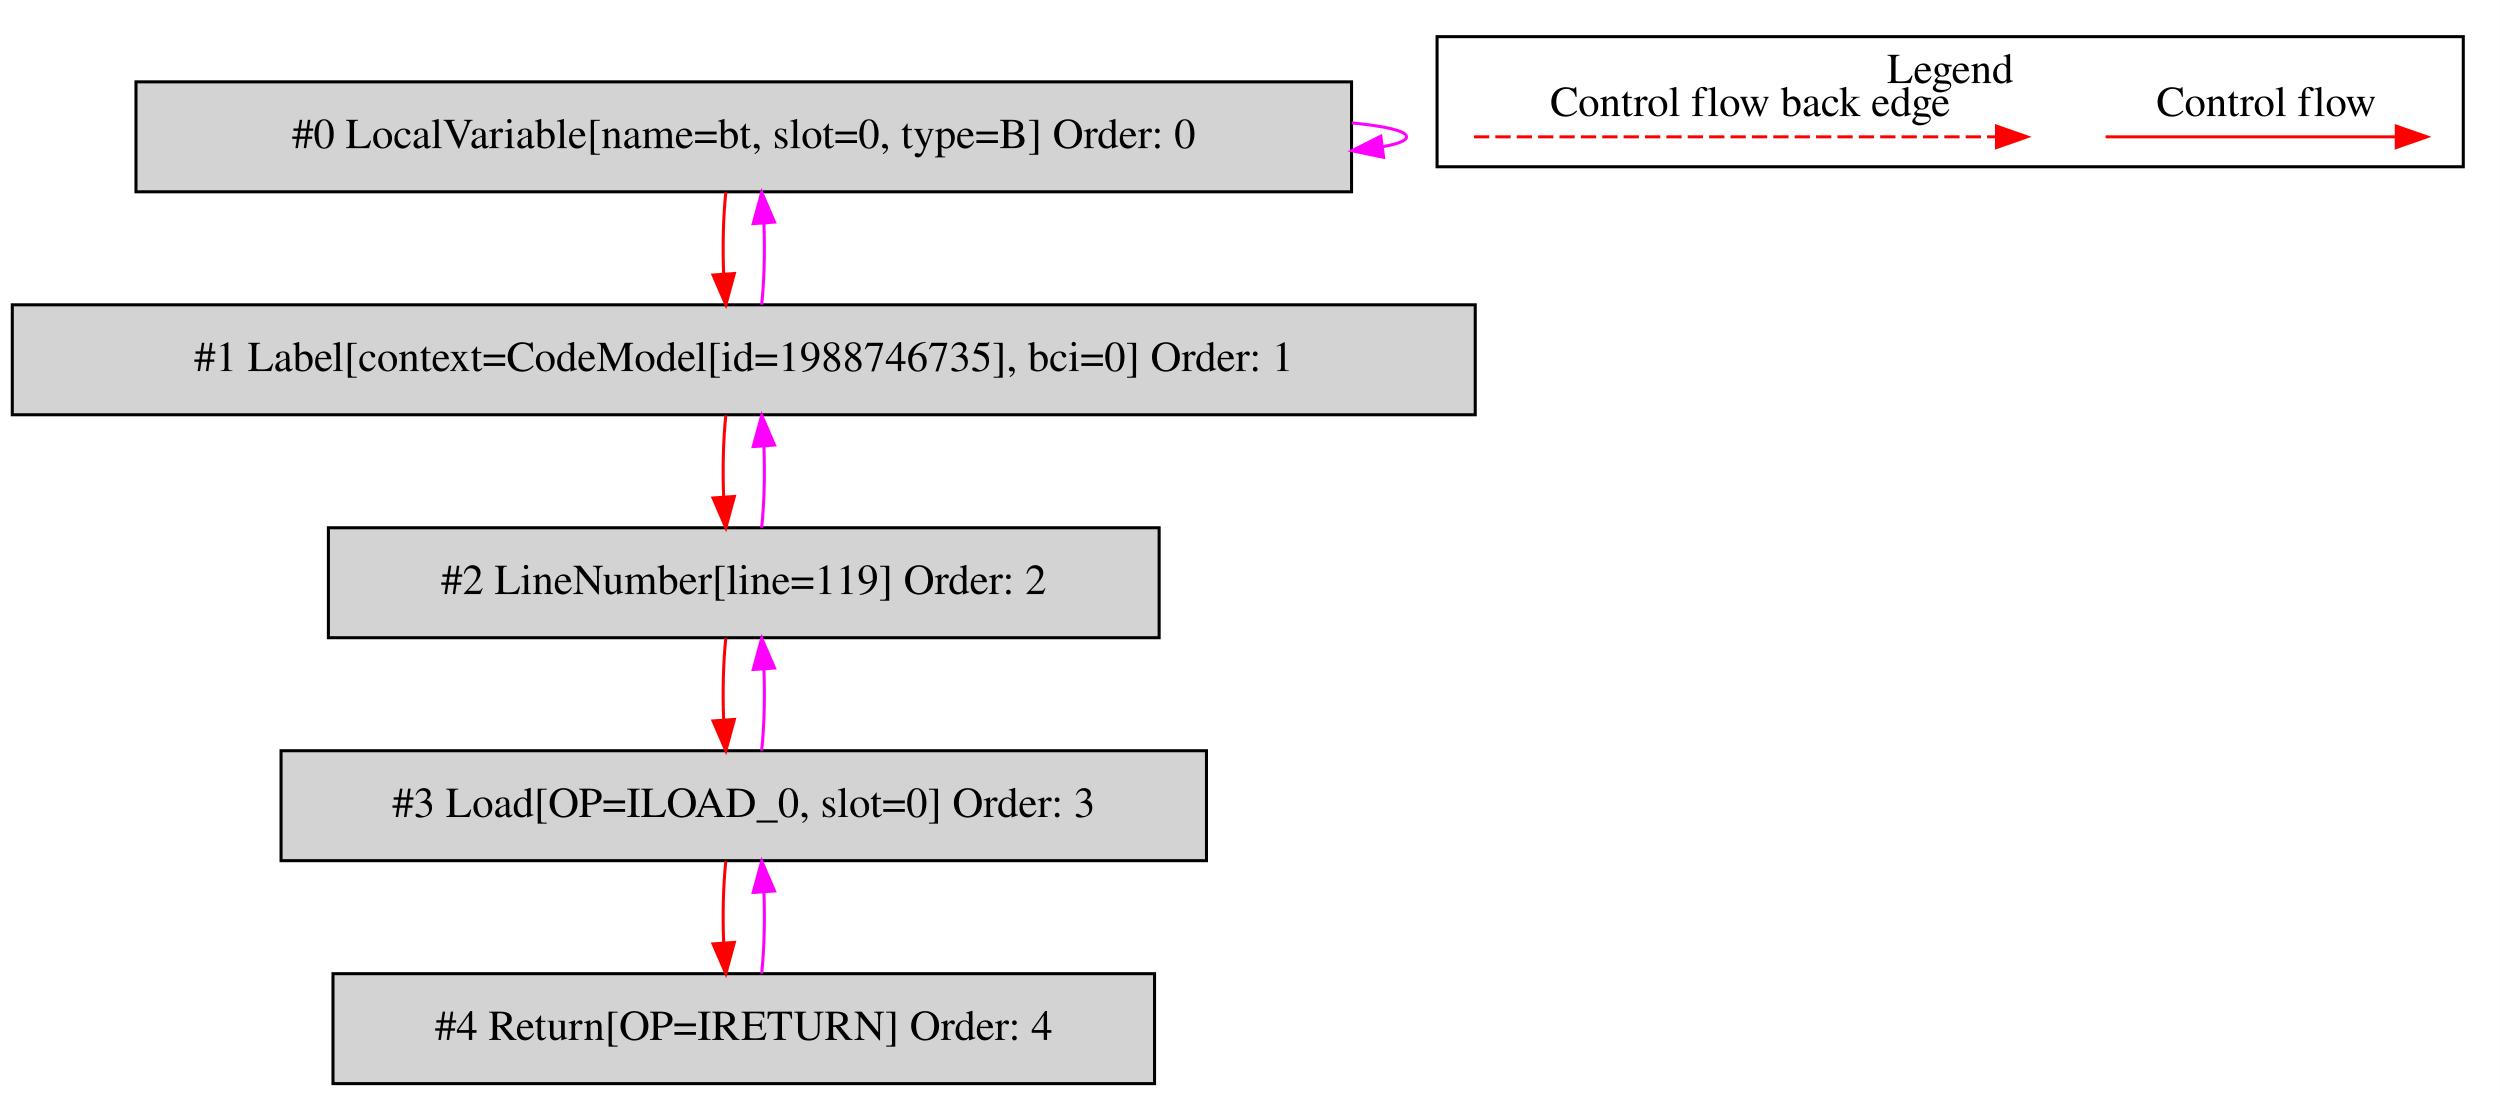
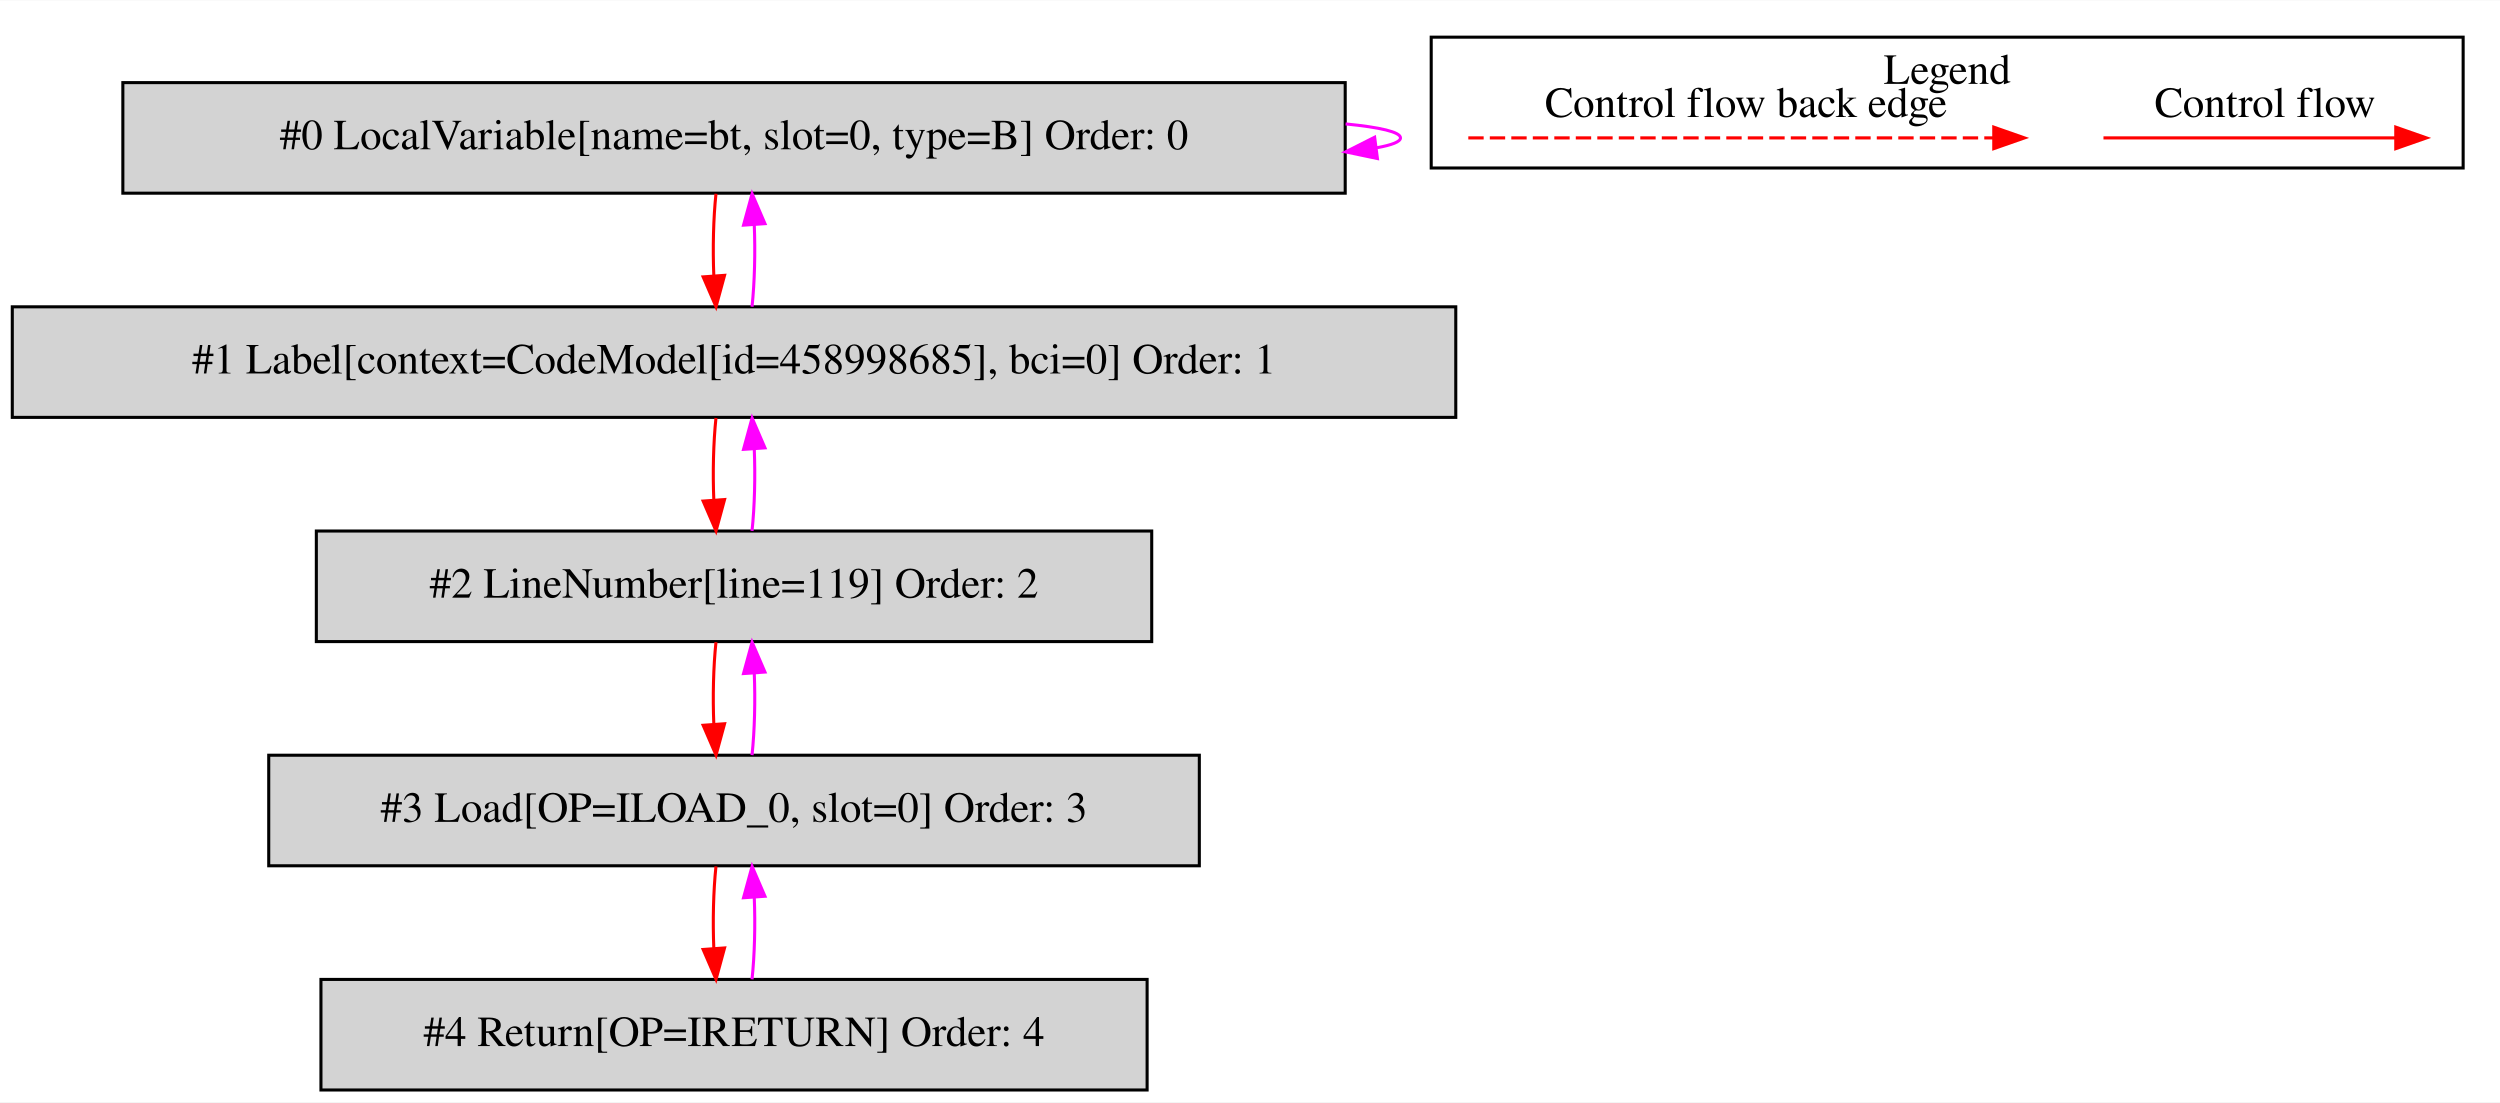
- <svg xmlns="http://www.w3.org/2000/svg" width="819pt" height="359pt" viewBox="0.00 0.00 818.50 358.80">
+ <svg xmlns="http://www.w3.org/2000/svg" width="814pt" height="359pt" viewBox="0.00 0.00 814.00 358.80">
  <g id="graph0" class="graph" transform="scale(1 1) rotate(0) translate(4 354.8)">
-     <polygon fill="white" stroke="transparent" points="-4,4 -4,-354.8 814.5,-354.8 814.5,4 -4,4" />
+     <polygon fill="white" stroke="transparent" points="-4,4 -4,-354.8 810,-354.8 810,4 -4,4" />
    <g id="clust1" class="cluster">
-       <polygon fill="none" stroke="black" points="466.5,-300.2 466.5,-342.8 802.5,-342.8 802.5,-300.2 466.5,-300.2" />
-       <text text-anchor="middle" x="634.5" y="-327.6" font-family="Times,serif" font-size="14.00">Legend</text>
+       <polygon fill="none" stroke="black" points="462,-300.2 462,-342.8 798,-342.8 798,-300.2 462,-300.2" />
+       <text text-anchor="middle" x="630" y="-327.6" font-family="Times,serif" font-size="14.00">Legend</text>
    </g>
    <g id="node1" class="node">
-       <polygon fill="lightgrey" stroke="black" points="438.5,-328 40.5,-328 40.5,-292 438.5,-292 438.5,-328" />
-       <text text-anchor="middle" x="239.5" y="-306.3" font-family="Times,serif" font-size="14.00">#0 LocalVariable[name=bt, slot=0, type=B] Order: 0</text>
+       <polygon fill="lightgrey" stroke="black" points="434,-328 36,-328 36,-292 434,-292 434,-328" />
+       <text text-anchor="middle" x="235" y="-306.3" font-family="Times,serif" font-size="14.00">#0 LocalVariable[name=bt, slot=0, type=B] Order: 0</text>
    </g>
    <g id="edge1" class="edge">
-       <path fill="none" stroke="fuchsia" d="M438.62,-314.55C449.82,-313.45 456.5,-311.93 456.5,-310 456.5,-308.76 453.76,-307.69 448.84,-306.8" />
-       <polygon fill="fuchsia" stroke="fuchsia" points="448.99,-303.28 438.62,-305.45 448.08,-310.22 448.99,-303.28" />
+       <path fill="none" stroke="fuchsia" d="M434.12,-314.55C445.32,-313.45 452,-311.93 452,-310 452,-308.76 449.26,-307.69 444.34,-306.8" />
+       <polygon fill="fuchsia" stroke="fuchsia" points="444.49,-303.28 434.12,-305.45 443.58,-310.22 444.49,-303.28" />
    </g>
    <g id="node2" class="node">
-       <polygon fill="lightgrey" stroke="black" points="479,-255 0,-255 0,-219 479,-219 479,-255" />
-       <text text-anchor="middle" x="239.5" y="-233.3" font-family="Times,serif" font-size="14.00">#1 Label[context=CodeModel[id=1988746735], bci=0] Order: 1</text>
+       <polygon fill="lightgrey" stroke="black" points="470,-255 0,-255 0,-219 470,-219 470,-255" />
+       <text text-anchor="middle" x="235" y="-233.3" font-family="Times,serif" font-size="14.00">#1 Label[context=CodeModel[id=458998685], bci=0] Order: 1</text>
    </g>
    <g id="edge2" class="edge">
-       <path fill="none" stroke="red" d="M233.62,-291.81C232.78,-283.79 232.55,-274.05 232.92,-265.07" />
-       <polygon fill="red" stroke="red" points="236.42,-265.25 233.64,-255.03 229.44,-264.75 236.42,-265.25" />
+       <path fill="none" stroke="red" d="M229.12,-291.81C228.28,-283.79 228.05,-274.05 228.42,-265.07" />
+       <polygon fill="red" stroke="red" points="231.92,-265.25 229.14,-255.03 224.94,-264.75 231.92,-265.25" />
    </g>
    <g id="edge3" class="edge">
-       <path fill="none" stroke="fuchsia" d="M245.36,-255.03C246.21,-263.03 246.45,-272.77 246.09,-281.75" />
-       <polygon fill="fuchsia" stroke="fuchsia" points="242.59,-281.59 245.38,-291.81 249.57,-282.08 242.59,-281.59" />
+       <path fill="none" stroke="fuchsia" d="M240.86,-255.03C241.71,-263.03 241.95,-272.77 241.59,-281.75" />
+       <polygon fill="fuchsia" stroke="fuchsia" points="238.09,-281.59 240.88,-291.81 245.07,-282.08 238.09,-281.59" />
    </g>
    <g id="node3" class="node">
-       <polygon fill="lightgrey" stroke="black" points="375.5,-182 103.5,-182 103.5,-146 375.5,-146 375.5,-182" />
-       <text text-anchor="middle" x="239.5" y="-160.3" font-family="Times,serif" font-size="14.00">#2 LineNumber[line=119] Order: 2</text>
+       <polygon fill="lightgrey" stroke="black" points="371,-182 99,-182 99,-146 371,-146 371,-182" />
+       <text text-anchor="middle" x="235" y="-160.3" font-family="Times,serif" font-size="14.00">#2 LineNumber[line=119] Order: 2</text>
    </g>
    <g id="edge4" class="edge">
-       <path fill="none" stroke="red" d="M233.62,-218.81C232.78,-210.79 232.55,-201.05 232.92,-192.07" />
-       <polygon fill="red" stroke="red" points="236.42,-192.25 233.64,-182.03 229.44,-191.75 236.42,-192.25" />
+       <path fill="none" stroke="red" d="M229.12,-218.81C228.28,-210.79 228.05,-201.05 228.42,-192.07" />
+       <polygon fill="red" stroke="red" points="231.92,-192.25 229.14,-182.03 224.94,-191.75 231.92,-192.25" />
    </g>
    <g id="edge5" class="edge">
-       <path fill="none" stroke="fuchsia" d="M245.36,-182.03C246.21,-190.03 246.45,-199.77 246.09,-208.75" />
-       <polygon fill="fuchsia" stroke="fuchsia" points="242.59,-208.59 245.38,-218.81 249.57,-209.08 242.59,-208.59" />
+       <path fill="none" stroke="fuchsia" d="M240.86,-182.03C241.71,-190.03 241.95,-199.77 241.59,-208.75" />
+       <polygon fill="fuchsia" stroke="fuchsia" points="238.09,-208.59 240.88,-218.81 245.07,-209.08 238.09,-208.59" />
    </g>
    <g id="node4" class="node">
-       <polygon fill="lightgrey" stroke="black" points="391,-109 88,-109 88,-73 391,-73 391,-109" />
-       <text text-anchor="middle" x="239.5" y="-87.3" font-family="Times,serif" font-size="14.00">#3 Load[OP=ILOAD_0, slot=0] Order: 3</text>
+       <polygon fill="lightgrey" stroke="black" points="386.5,-109 83.5,-109 83.5,-73 386.5,-73 386.5,-109" />
+       <text text-anchor="middle" x="235" y="-87.3" font-family="Times,serif" font-size="14.00">#3 Load[OP=ILOAD_0, slot=0] Order: 3</text>
    </g>
    <g id="edge6" class="edge">
-       <path fill="none" stroke="red" d="M233.62,-145.81C232.78,-137.79 232.55,-128.05 232.92,-119.07" />
-       <polygon fill="red" stroke="red" points="236.42,-119.25 233.64,-109.03 229.44,-118.75 236.42,-119.25" />
+       <path fill="none" stroke="red" d="M229.12,-145.81C228.28,-137.79 228.05,-128.05 228.42,-119.07" />
+       <polygon fill="red" stroke="red" points="231.92,-119.25 229.14,-109.03 224.94,-118.75 231.92,-119.25" />
    </g>
    <g id="edge7" class="edge">
-       <path fill="none" stroke="fuchsia" d="M245.36,-109.03C246.21,-117.03 246.45,-126.77 246.09,-135.75" />
-       <polygon fill="fuchsia" stroke="fuchsia" points="242.59,-135.59 245.38,-145.81 249.57,-136.08 242.59,-135.59" />
+       <path fill="none" stroke="fuchsia" d="M240.86,-109.03C241.71,-117.03 241.95,-126.77 241.59,-135.75" />
+       <polygon fill="fuchsia" stroke="fuchsia" points="238.09,-135.59 240.88,-145.81 245.07,-136.08 238.09,-135.59" />
    </g>
    <g id="node5" class="node">
-       <polygon fill="lightgrey" stroke="black" points="374,-36 105,-36 105,0 374,0 374,-36" />
-       <text text-anchor="middle" x="239.5" y="-14.3" font-family="Times,serif" font-size="14.00">#4 Return[OP=IRETURN] Order: 4</text>
+       <polygon fill="lightgrey" stroke="black" points="369.5,-36 100.5,-36 100.5,0 369.5,0 369.5,-36" />
+       <text text-anchor="middle" x="235" y="-14.3" font-family="Times,serif" font-size="14.00">#4 Return[OP=IRETURN] Order: 4</text>
    </g>
    <g id="edge8" class="edge">
-       <path fill="none" stroke="red" d="M233.62,-72.81C232.78,-64.79 232.55,-55.05 232.92,-46.07" />
-       <polygon fill="red" stroke="red" points="236.42,-46.25 233.64,-36.03 229.44,-45.75 236.42,-46.25" />
+       <path fill="none" stroke="red" d="M229.12,-72.81C228.28,-64.79 228.05,-55.05 228.42,-46.07" />
+       <polygon fill="red" stroke="red" points="231.92,-46.25 229.14,-36.03 224.94,-45.75 231.92,-46.25" />
    </g>
    <g id="edge9" class="edge">
-       <path fill="none" stroke="fuchsia" d="M245.36,-36.03C246.21,-44.03 246.45,-53.77 246.09,-62.75" />
-       <polygon fill="fuchsia" stroke="fuchsia" points="242.59,-62.59 245.38,-72.81 249.57,-63.08 242.59,-62.59" />
+       <path fill="none" stroke="fuchsia" d="M240.86,-36.03C241.71,-44.03 241.95,-53.77 241.59,-62.75" />
+       <polygon fill="fuchsia" stroke="fuchsia" points="238.09,-62.59 240.88,-72.81 245.07,-63.08 238.09,-62.59" />
    </g>
    <g id="edge10" class="edge">
-       <path fill="none" stroke="red" d="M685.39,-310C696.61,-310 754.74,-310 780.36,-310" />
-       <polygon fill="red" stroke="red" points="780.56,-313.5 790.56,-310 780.56,-306.5 780.56,-313.5" />
-       <text text-anchor="middle" x="738" y="-316.8" font-family="Times,serif" font-size="14.00">Control flow</text>
+       <path fill="none" stroke="red" d="M680.89,-310C692.11,-310 750.24,-310 775.86,-310" />
+       <polygon fill="red" stroke="red" points="776.06,-313.5 786.06,-310 776.06,-306.5 776.06,-313.5" />
+       <text text-anchor="middle" x="733.5" y="-316.8" font-family="Times,serif" font-size="14.00">Control flow</text>
    </g>
    <g id="edge11" class="edge">
-       <path fill="none" stroke="red" stroke-dasharray="5,2" d="M478.58,-310C495.55,-310 611.71,-310 649.58,-310" />
-       <polygon fill="red" stroke="red" points="649.67,-313.5 659.67,-310 649.67,-306.5 649.67,-313.5" />
-       <text text-anchor="middle" x="569" y="-316.8" font-family="Times,serif" font-size="14.00">Control flow back edge</text>
+       <path fill="none" stroke="red" stroke-dasharray="5,2" d="M474.08,-310C491.05,-310 607.21,-310 645.08,-310" />
+       <polygon fill="red" stroke="red" points="645.17,-313.5 655.17,-310 645.17,-306.5 645.17,-313.5" />
+       <text text-anchor="middle" x="564.5" y="-316.8" font-family="Times,serif" font-size="14.00">Control flow back edge</text>
    </g>
  </g>
</svg>
